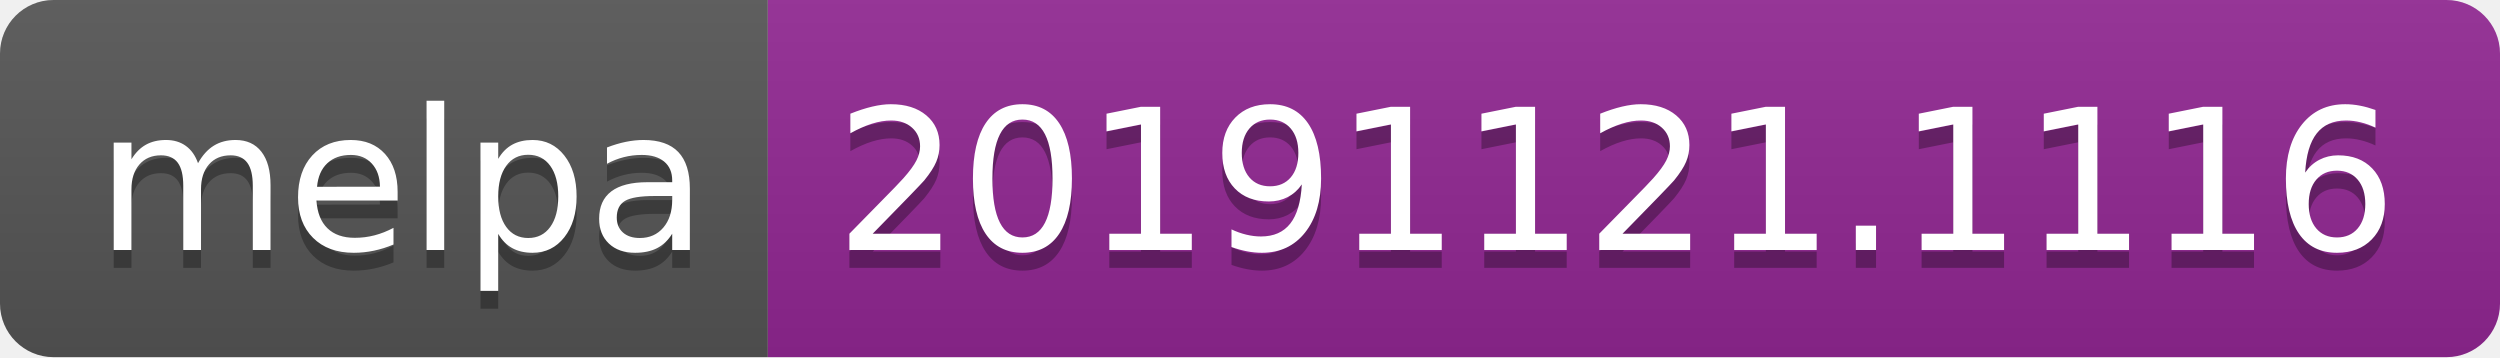
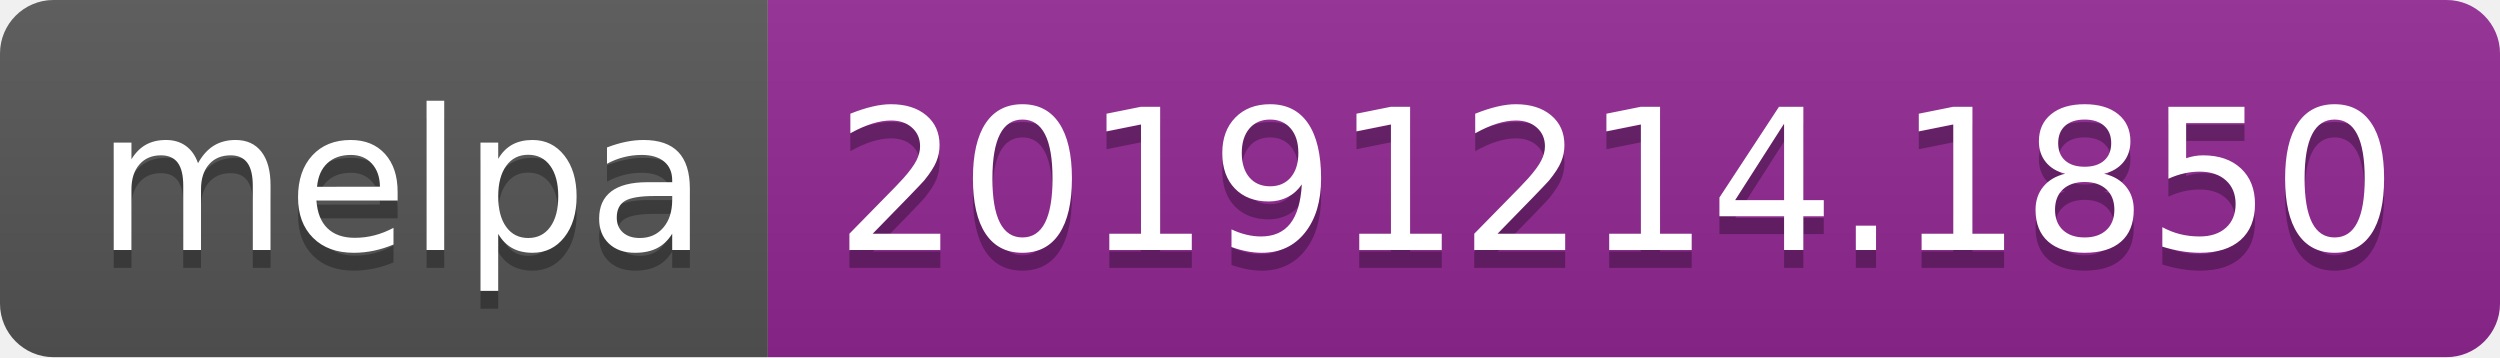
<svg xmlns="http://www.w3.org/2000/svg" width="140" height="20">
  <linearGradient id="b" x2="0" y2="100%">
    <stop offset="0" stop-color="#bbb" stop-opacity=".1" />
    <stop offset="1" stop-opacity=".1" />
  </linearGradient>
  <clipPath id="a">
    <rect width="140" height="20" rx="3" fill="#fff" />
  </clipPath>
  <g clip-path="url(#a)">
    <path fill="#555" d="M0 0h43v20H0z" />
    <path fill="#922793" d="M43 0h97v20H43z" />
    <path fill="url(#b)" d="M0 0h140v20H0z" />
  </g>
  <g fill="#fff" text-anchor="middle" font-family="DejaVu Sans,Verdana,Geneva,sans-serif" font-size="110">
    <text x="225" y="150" fill="#010101" fill-opacity=".3" transform="scale(.1)" textLength="330">melpa</text>
    <text x="225" y="140" transform="scale(.1)" textLength="330">melpa</text>
-     <text x="905" y="150" fill="#010101" fill-opacity=".3" transform="scale(.1)" textLength="870">20191121.1116</text>
-     <text x="905" y="140" transform="scale(.1)" textLength="870">20191121.1116</text>
+     <text x="905" y="150" fill="#010101" fill-opacity=".3" transform="scale(.1)" textLength="870">20191214.1850</text>
+     <text x="905" y="140" transform="scale(.1)" textLength="870">20191214.1850</text>
  </g>
</svg>
